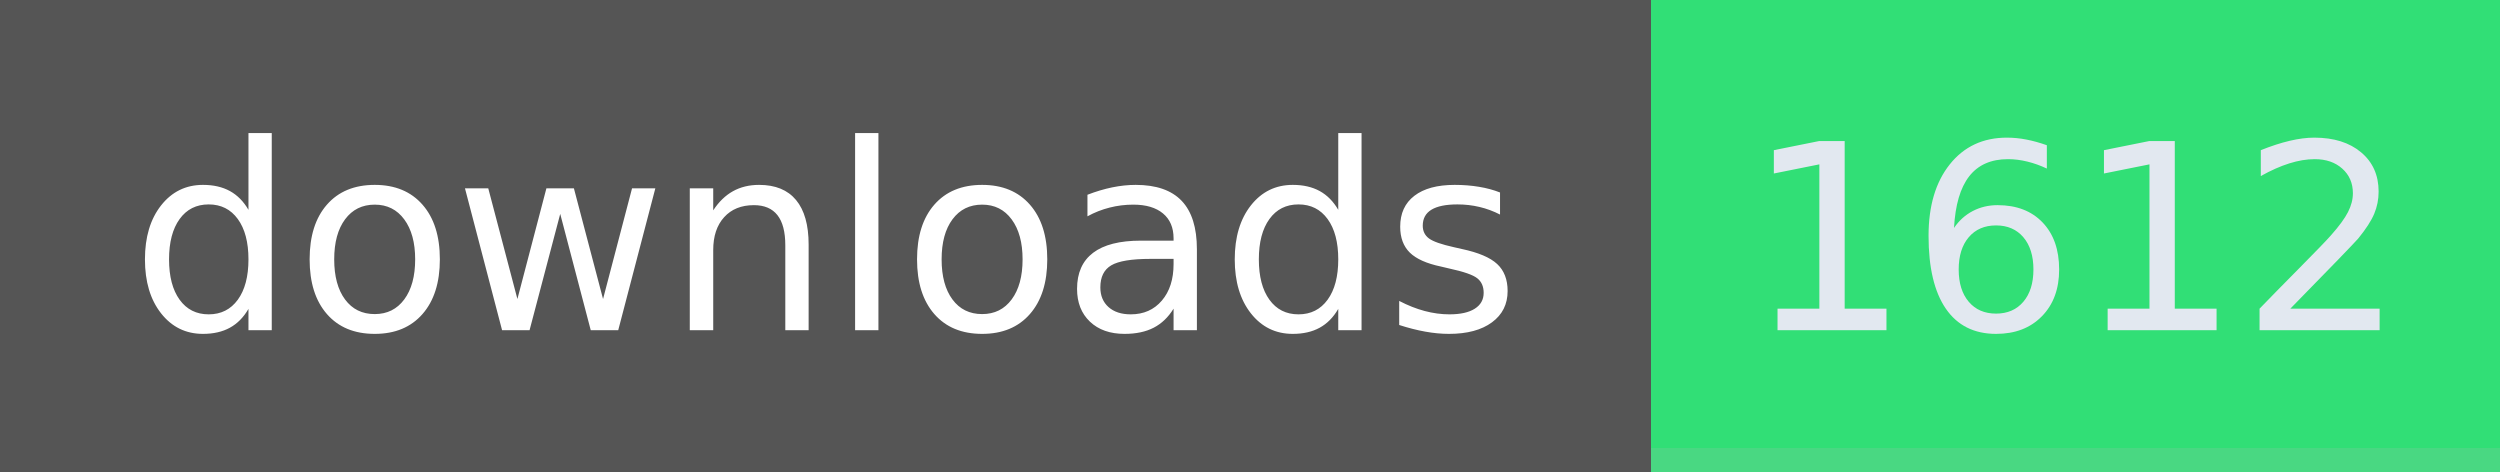
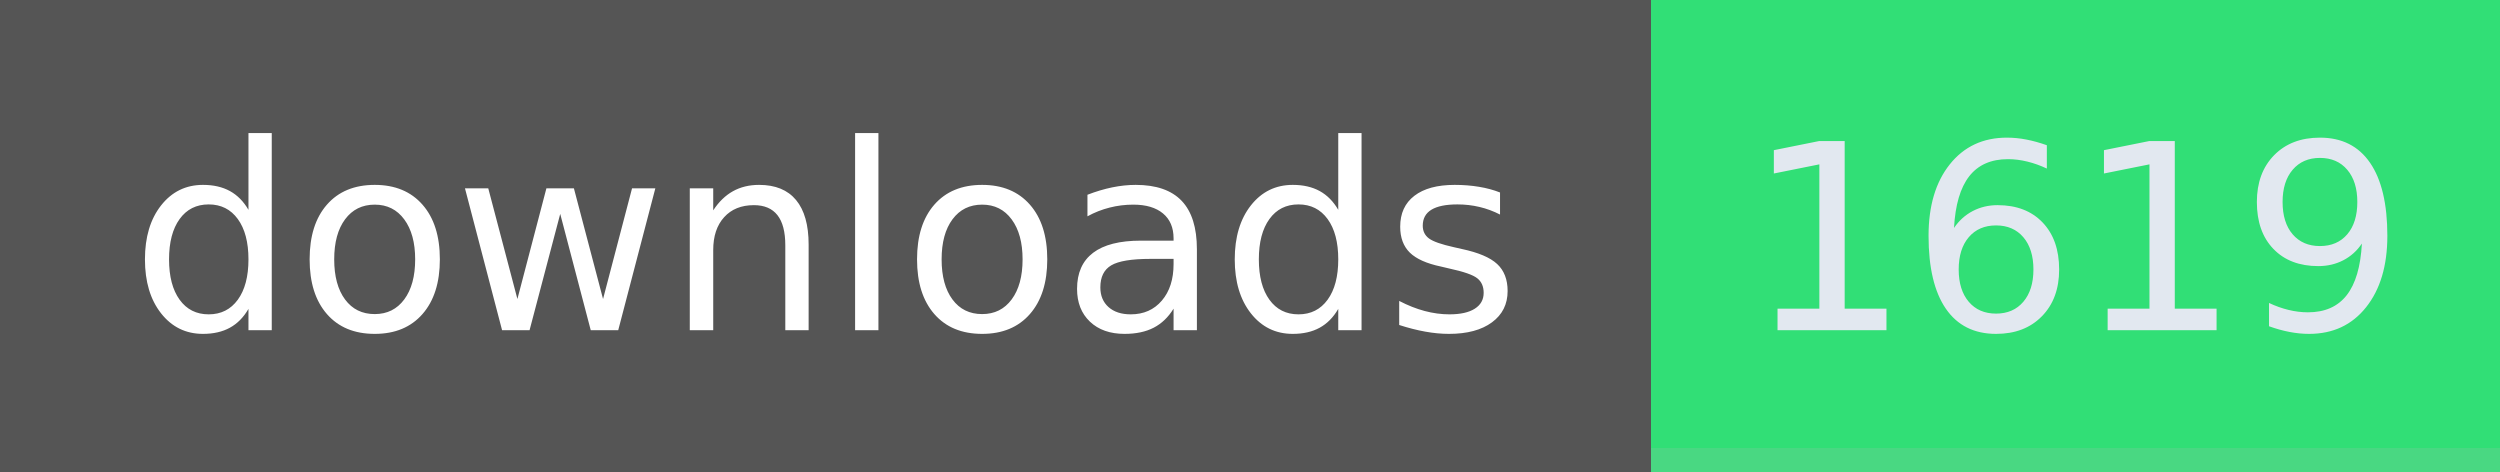
- <svg xmlns="http://www.w3.org/2000/svg" width="106" height="20" role="img" aria-label="downloads: 1612">
+ <svg xmlns="http://www.w3.org/2000/svg" width="106" height="20" role="img" aria-label="downloads: 1619">
  <g shape-rendering="crispEdges">
    <rect width="70" height="20" fill="#555" />
    <rect x="70" width="36" height="20" fill="#31df76" />
    <rect x="70" width="36" y="19" height="1" fill="#bbb" fill-opacity="0.18" />
  </g>
  <g fill="#fff" text-anchor="middle" font-family="Verdana,Geneva,DejaVu Sans,sans-serif" text-rendering="geometricPrecision" font-size="110">
    <text x="350" y="140" textLength="594" transform="scale(.1)">downloads</text>
-     <text x="880" y="140" textLength="264" transform="scale(.1)" fill="#e2e8f0">1612</text>
+     <text x="880" y="140" textLength="264" transform="scale(.1)" fill="#e2e8f0">1619</text>
  </g>
</svg>
